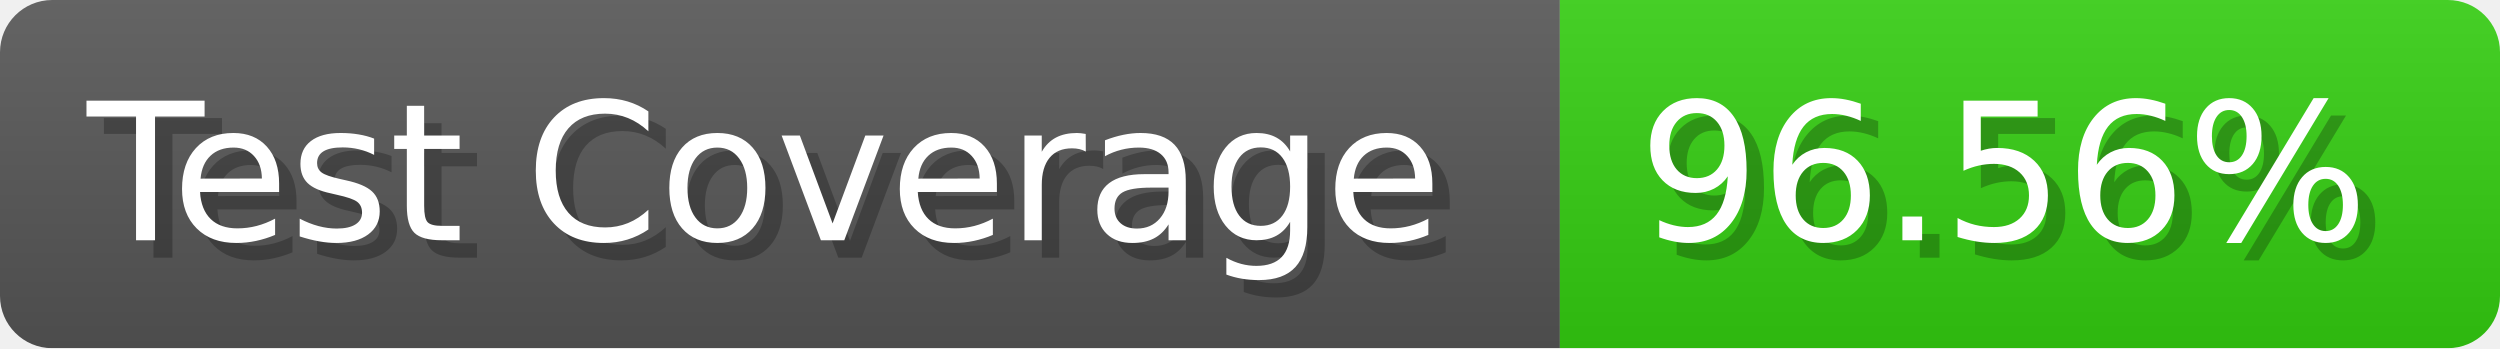
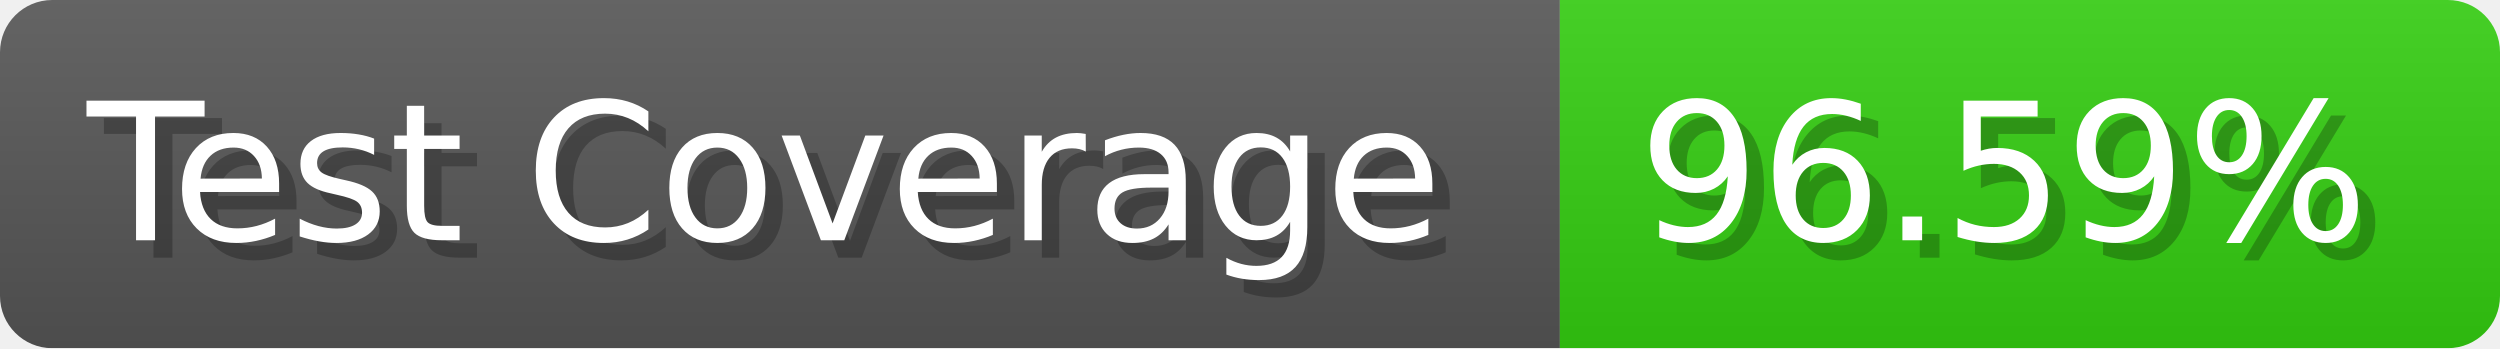
- <svg xmlns="http://www.w3.org/2000/svg" width="143.6" height="20" viewBox="0 0 1436 200" role="img" aria-label="Test Coverage: 96.56%">
+ <svg xmlns="http://www.w3.org/2000/svg" width="143.6" height="20" viewBox="0 0 1436 200" role="img" aria-label="Test Coverage: 96.59%">
  <linearGradient id="a" x2="0" y2="100%">
    <stop offset="0" stop-opacity=".1" stop-color="#EEE" />
    <stop offset="1" stop-opacity=".1" />
  </linearGradient>
  <mask id="m">
    <rect width="1436" height="200" rx="30" fill="#FFF" />
  </mask>
  <g mask="url(#m)">
    <rect width="896" height="200" fill="#555" />
    <rect width="540" height="200" fill="#3C1" x="896" />
    <rect width="1436" height="200" fill="url(#a)" />
  </g>
  <g aria-hidden="true" fill="#fff" text-anchor="start" font-family="Verdana,DejaVu Sans,sans-serif" font-size="110">
    <text x="60" y="148" textLength="796" fill="#000" opacity="0.25">Test Coverage</text>
    <text x="50" y="138" textLength="796">Test Coverage</text>
-     <text x="951" y="148" textLength="440" fill="#000" opacity="0.25">96.56%</text>
-     <text x="941" y="138" textLength="440">96.56%</text>
+     <text x="951" y="148" textLength="440" fill="#000" opacity="0.25">96.59%</text>
+     <text x="941" y="138" textLength="440">96.59%</text>
  </g>
</svg>
